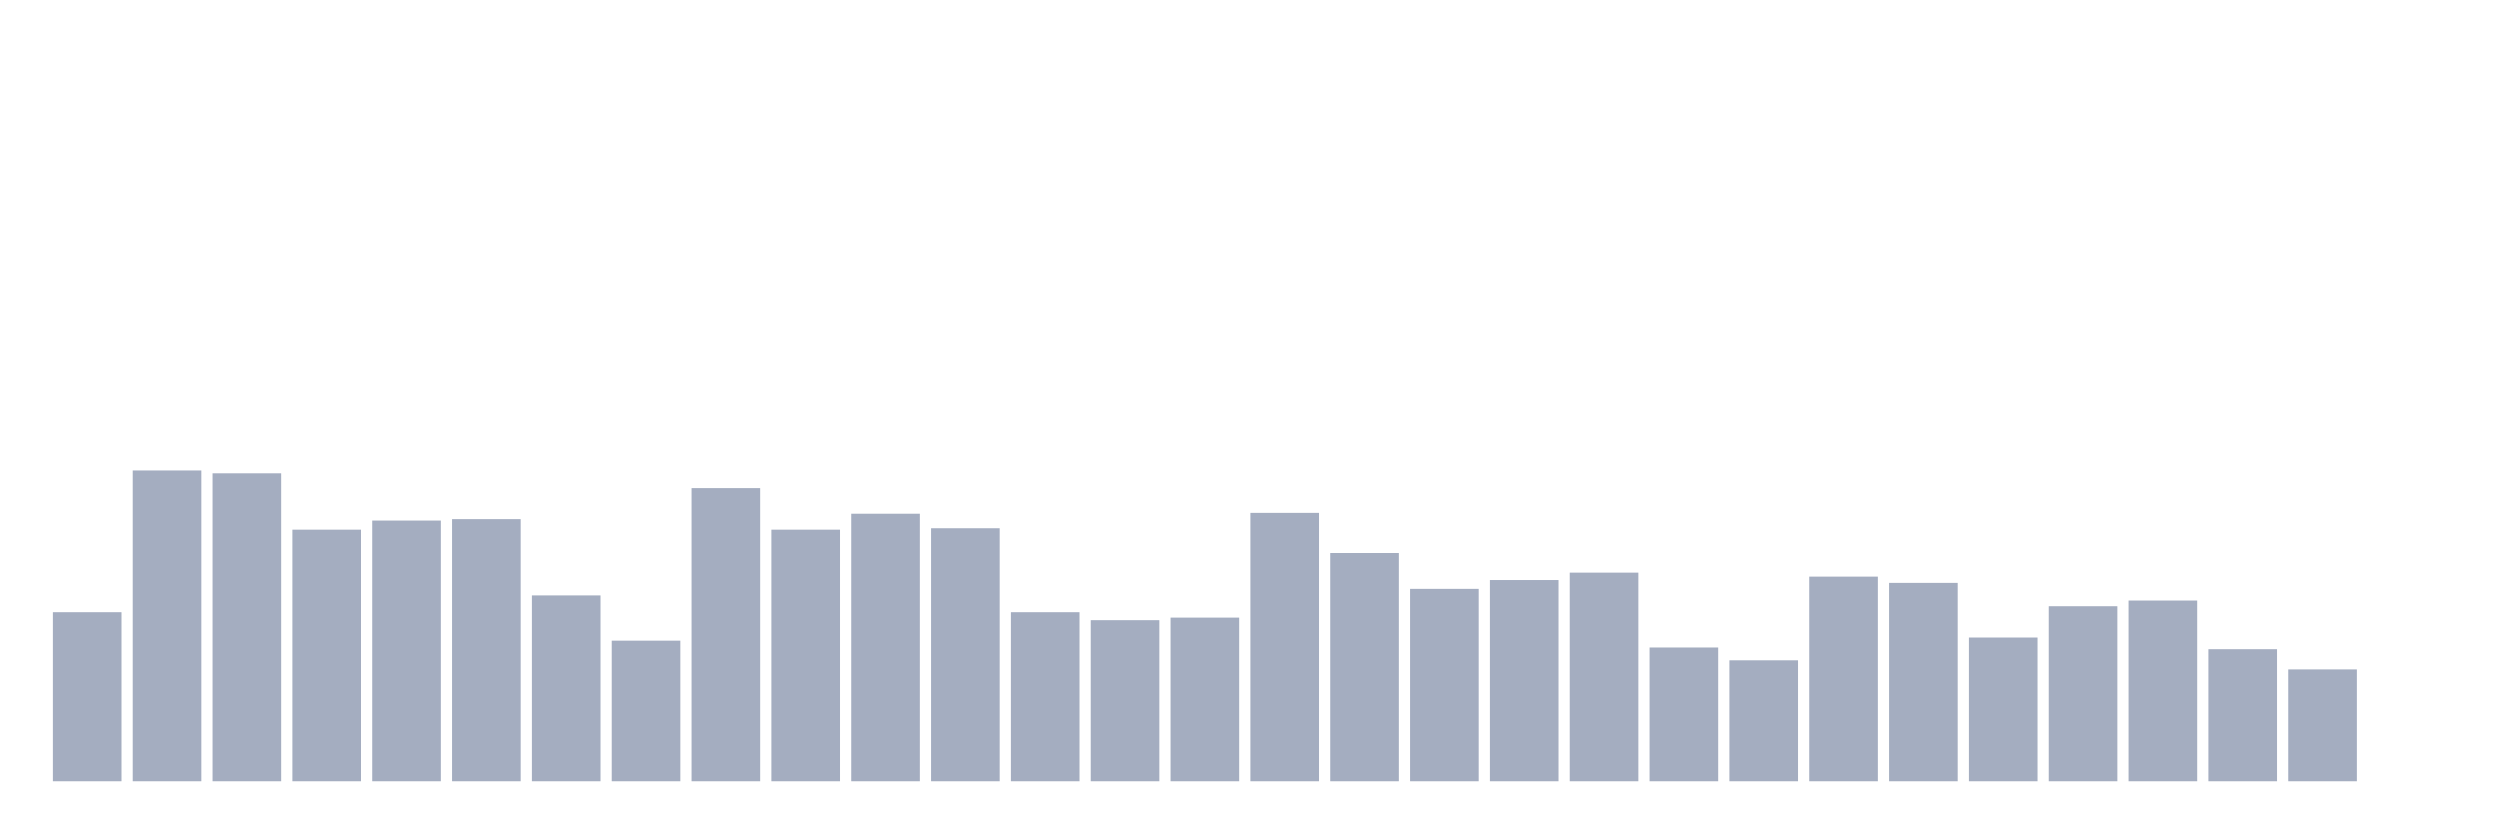
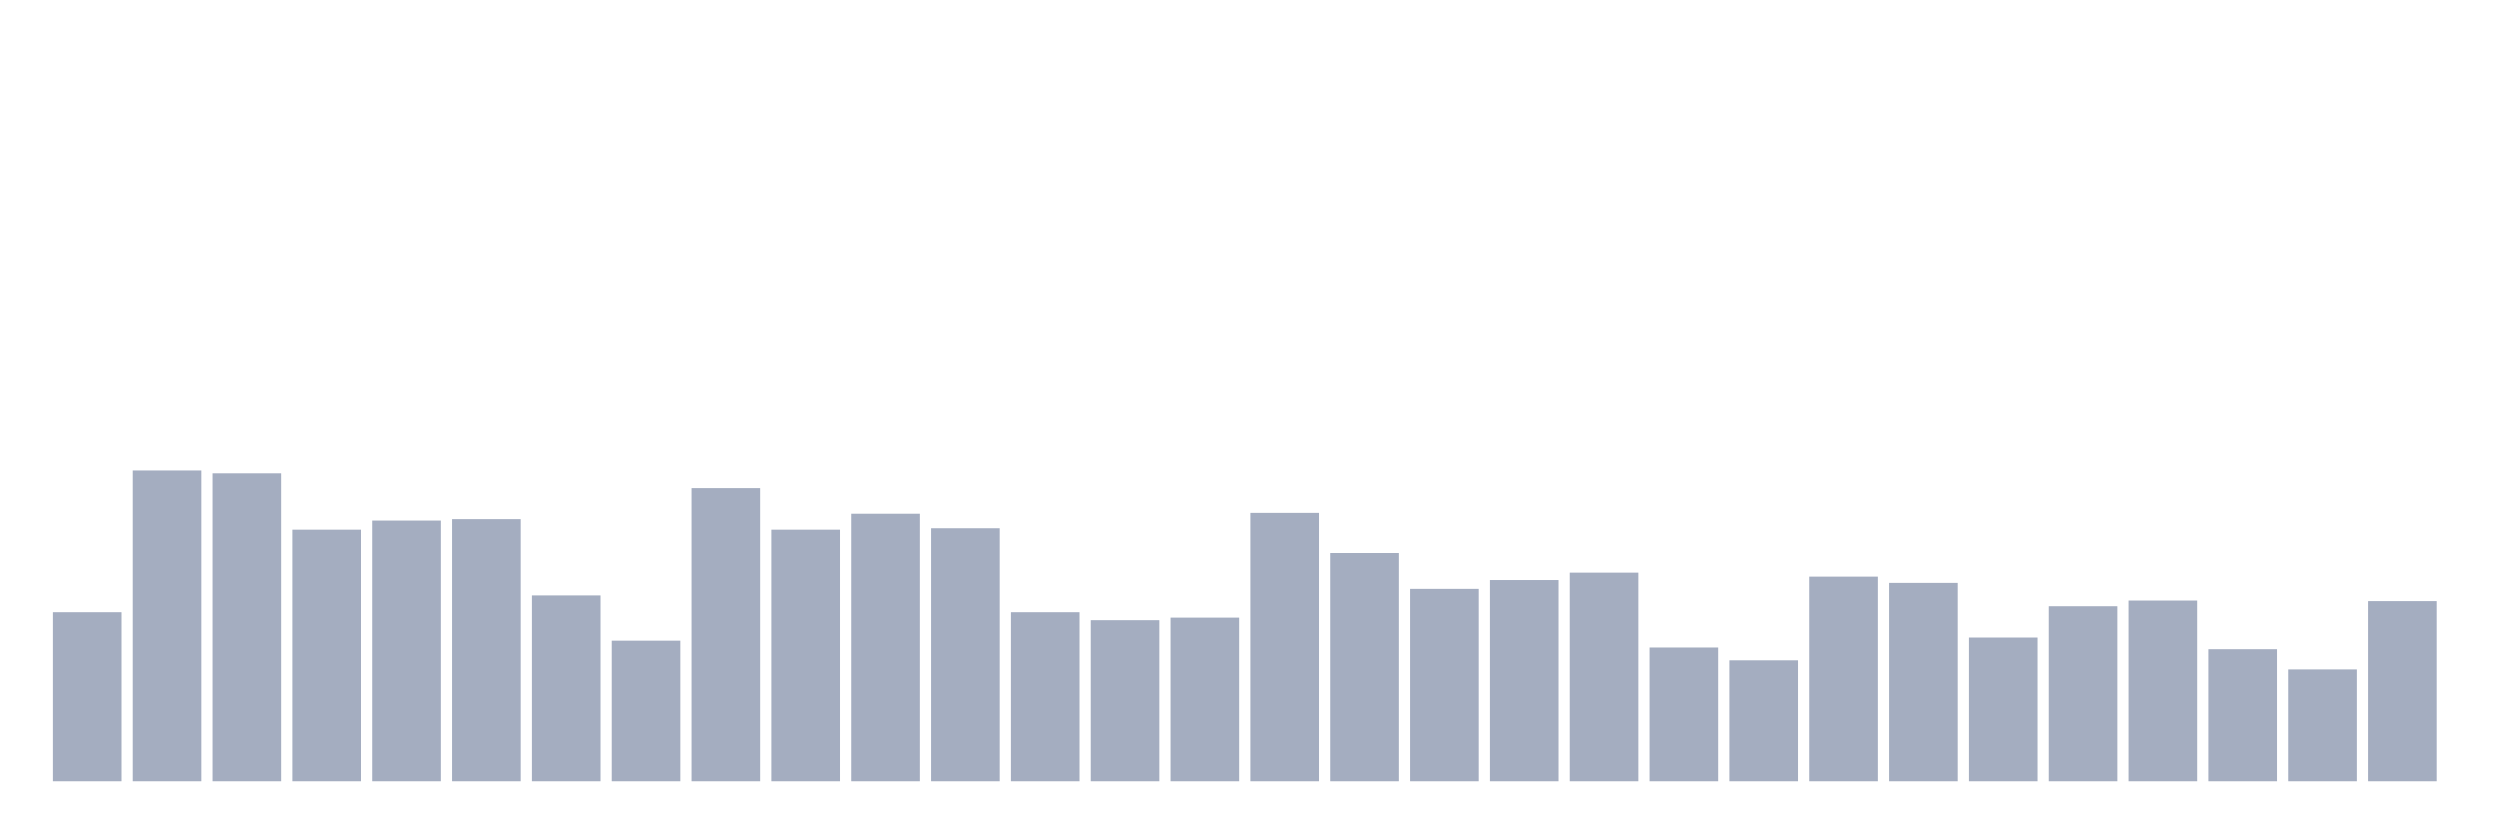
<svg xmlns="http://www.w3.org/2000/svg" viewBox="0 0 480 160">
  <g transform="translate(10,10)">
    <rect class="bar" x="0.153" width="13.175" y="107.541" height="32.459" fill="rgb(164,173,192)" />
    <rect class="bar" x="15.482" width="13.175" y="80.328" height="59.672" fill="rgb(164,173,192)" />
    <rect class="bar" x="30.81" width="13.175" y="80.874" height="59.126" fill="rgb(164,173,192)" />
    <rect class="bar" x="46.138" width="13.175" y="91.694" height="48.306" fill="rgb(164,173,192)" />
    <rect class="bar" x="61.466" width="13.175" y="89.945" height="50.055" fill="rgb(164,173,192)" />
    <rect class="bar" x="76.794" width="13.175" y="89.672" height="50.328" fill="rgb(164,173,192)" />
    <rect class="bar" x="92.123" width="13.175" y="104.317" height="35.683" fill="rgb(164,173,192)" />
    <rect class="bar" x="107.451" width="13.175" y="113.005" height="26.995" fill="rgb(164,173,192)" />
    <rect class="bar" x="122.779" width="13.175" y="83.716" height="56.284" fill="rgb(164,173,192)" />
    <rect class="bar" x="138.107" width="13.175" y="91.694" height="48.306" fill="rgb(164,173,192)" />
    <rect class="bar" x="153.436" width="13.175" y="88.634" height="51.366" fill="rgb(164,173,192)" />
    <rect class="bar" x="168.764" width="13.175" y="91.421" height="48.579" fill="rgb(164,173,192)" />
    <rect class="bar" x="184.092" width="13.175" y="107.541" height="32.459" fill="rgb(164,173,192)" />
    <rect class="bar" x="199.42" width="13.175" y="109.071" height="30.929" fill="rgb(164,173,192)" />
    <rect class="bar" x="214.748" width="13.175" y="108.579" height="31.421" fill="rgb(164,173,192)" />
    <rect class="bar" x="230.077" width="13.175" y="88.47" height="51.53" fill="rgb(164,173,192)" />
    <rect class="bar" x="245.405" width="13.175" y="96.175" height="43.825" fill="rgb(164,173,192)" />
    <rect class="bar" x="260.733" width="13.175" y="103.06" height="36.94" fill="rgb(164,173,192)" />
    <rect class="bar" x="276.061" width="13.175" y="101.366" height="38.634" fill="rgb(164,173,192)" />
    <rect class="bar" x="291.39" width="13.175" y="99.945" height="40.055" fill="rgb(164,173,192)" />
    <rect class="bar" x="306.718" width="13.175" y="114.317" height="25.683" fill="rgb(164,173,192)" />
    <rect class="bar" x="322.046" width="13.175" y="116.776" height="23.224" fill="rgb(164,173,192)" />
    <rect class="bar" x="337.374" width="13.175" y="100.71" height="39.29" fill="rgb(164,173,192)" />
    <rect class="bar" x="352.702" width="13.175" y="101.913" height="38.087" fill="rgb(164,173,192)" />
    <rect class="bar" x="368.031" width="13.175" y="112.404" height="27.596" fill="rgb(164,173,192)" />
    <rect class="bar" x="383.359" width="13.175" y="106.393" height="33.607" fill="rgb(164,173,192)" />
    <rect class="bar" x="398.687" width="13.175" y="105.301" height="34.699" fill="rgb(164,173,192)" />
    <rect class="bar" x="414.015" width="13.175" y="114.645" height="25.355" fill="rgb(164,173,192)" />
    <rect class="bar" x="429.344" width="13.175" y="118.525" height="21.475" fill="rgb(164,173,192)" />
-     <rect class="bar" x="444.672" width="13.175" y="140" height="0" fill="rgb(164,173,192)" />
+     <rect class="bar" x="444.672" width="13.175" y="105.41" height="34.59" fill="rgb(164,173,192)" />
  </g>
</svg>
